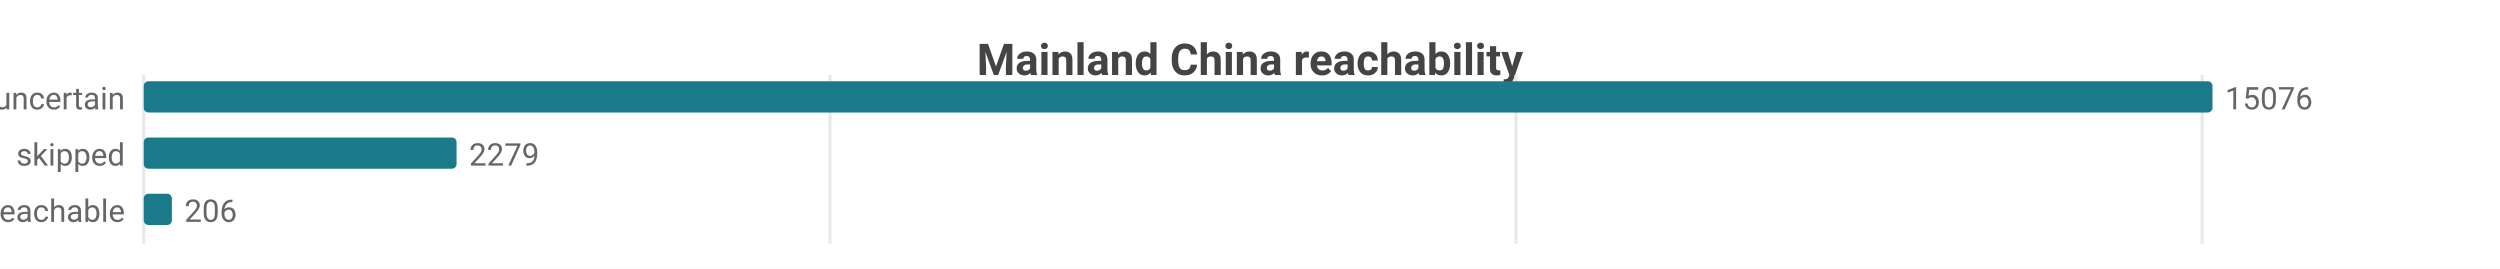
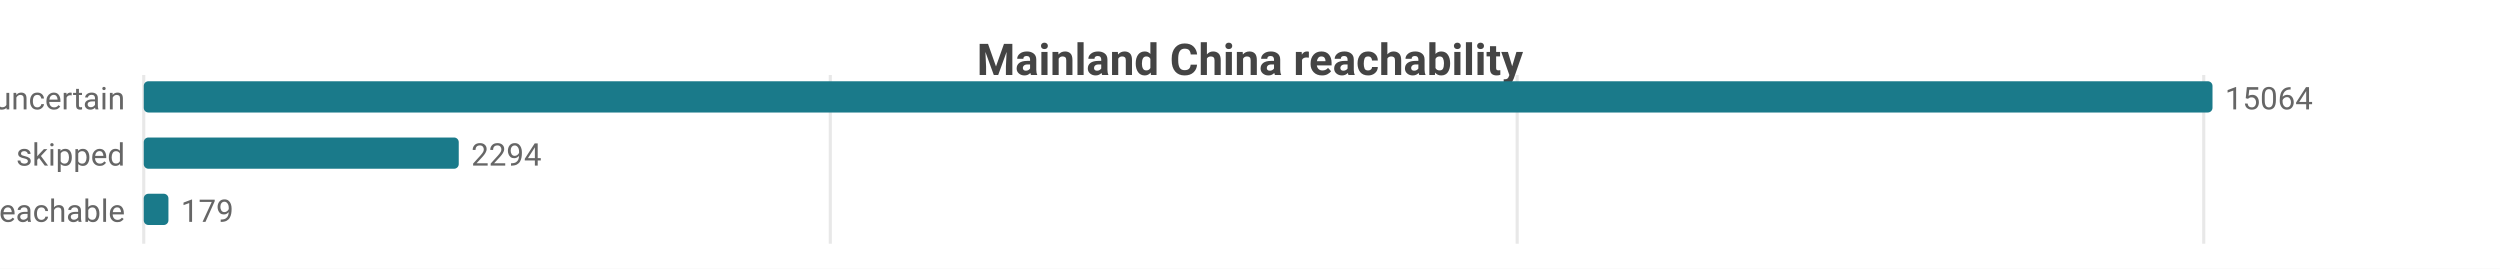
<svg xmlns="http://www.w3.org/2000/svg" width="800" height="86" viewBox="0 0 800 86">
  <rect width="800" height="86" fill="#ffffff" />
  <style>text{font-family:system-ui,-apple-system,'Segoe UI',Roboto,sans-serif}.g{stroke:#e8e8e8;stroke-width:1}.a{stroke:#999;stroke-width:1}.t{font-size:10px;fill:#666}.m{font-size:10px;text-anchor:middle;fill:#666}.e{font-size:10px;text-anchor:end;fill:#666}.l{font-size:11px;fill:#333}.tt{font-size:14px;font-weight:600;text-anchor:middle;fill:#444}.em{font-size:13px;text-anchor:middle;fill:#999}</style>
  <text class="tt" x="400.0" y="24">Mainland China reachability</text>
  <line class="g" x1="46" y1="24" x2="46" y2="78" />
-   <line class="g" x1="265.6" y1="24" x2="265.6" y2="78" />
-   <line class="g" x1="485.1" y1="24" x2="485.1" y2="78" />
-   <line class="g" x1="704.7" y1="24" x2="704.7" y2="78" />
+   <line class="g" x1="265.7" y1="24" x2="265.7" y2="78" />
+   <line class="g" x1="485.5" y1="24" x2="485.5" y2="78" />
+   <line class="g" x1="705.2" y1="24" x2="705.2" y2="78" />
  <text class="e" x="40" y="35">uncertain</text>
  <rect x="46" y="26" width="662" height="10" fill="#1a7a8a" rx="1.5" />
-   <text class="t" x="712" y="35">15076</text>
+   <text class="t" x="712" y="35">15064</text>
  <text class="e" x="40" y="53">skipped</text>
-   <rect x="46" y="44" width="100.1" height="10" fill="#1a7a8a" rx="1.5" />
-   <text class="t" x="150.1" y="53">2279</text>
+   <rect x="46" y="44" width="100.8" height="10" fill="#1a7a8a" rx="1.5" />
+   <text class="t" x="150.8" y="53">2294</text>
  <text class="e" x="40" y="71">reachable</text>
-   <rect x="46" y="62" width="9.0" height="10" fill="#1a7a8a" rx="1.5" />
-   <text class="t" x="59.0" y="71">206</text>
+   <rect x="46" y="62" width="7.9" height="10" fill="#1a7a8a" rx="1.5" />
+   <text class="t" x="57.9" y="71">179</text>
</svg>
